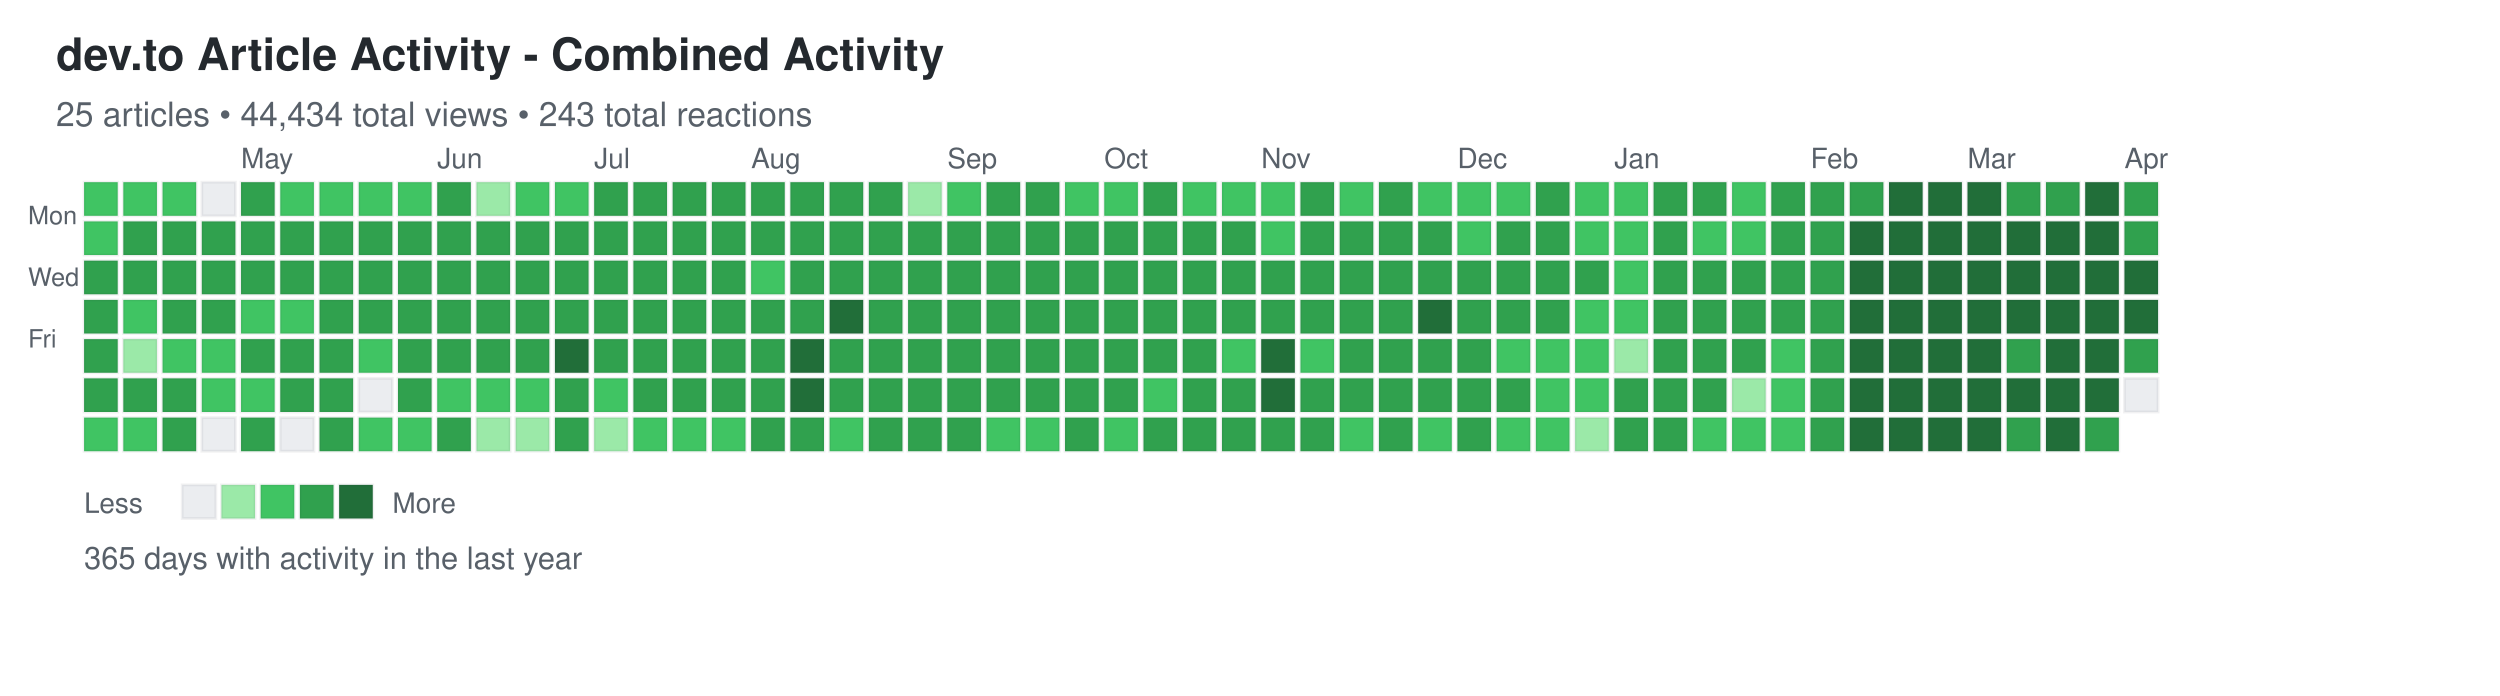
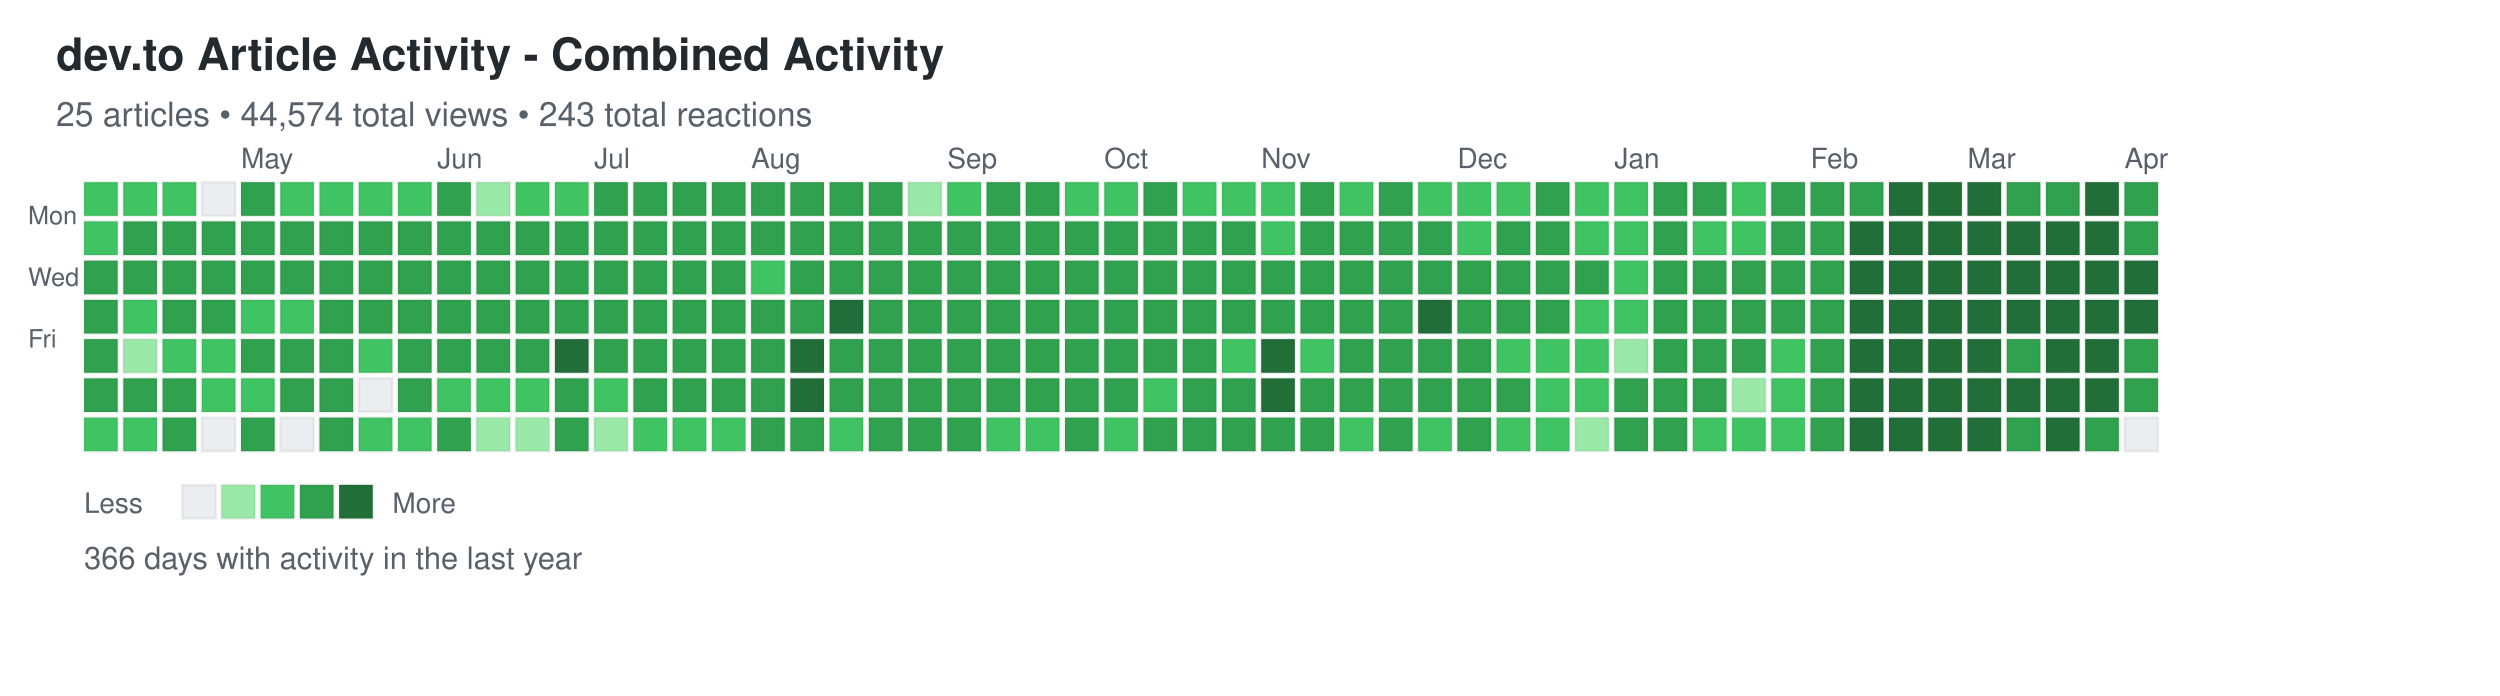
<svg xmlns="http://www.w3.org/2000/svg" width="892" height="248">
  <defs>
    <style>
.day { stroke: rgba(27,31,35,0.06); stroke-width: 1px; cursor: pointer; }
.day:hover { stroke: rgba(27,31,35,0.3); stroke-width: 2px; }
.month-label { font-family: -apple-system, BlinkMacSystemFont, "Segoe UI", Helvetica, Arial, sans-serif; font-size: 10px; fill: #586069; }
.day-label { font-family: -apple-system, BlinkMacSystemFont, "Segoe UI", Helvetica, Arial, sans-serif; font-size: 9px; fill: #586069; }
.title { font-family: -apple-system, BlinkMacSystemFont, "Segoe UI", Helvetica, Arial, sans-serif; font-size: 16px; font-weight: 600; fill: #24292e; }
.subtitle { font-family: -apple-system, BlinkMacSystemFont, "Segoe UI", Helvetica, Arial, sans-serif; font-size: 12px; fill: #586069; }
.stats { font-family: -apple-system, BlinkMacSystemFont, "Segoe UI", Helvetica, Arial, sans-serif; font-size: 11px; fill: #586069; }
.legend-text { font-family: -apple-system, BlinkMacSystemFont, "Segoe UI", Helvetica, Arial, sans-serif; font-size: 10px; fill: #586069; }
</style>
  </defs>
  <text x="20" y="25" class="title">dev.to Article Activity - Combined Activity</text>
-   <text x="20" y="45" class="subtitle">25 articles • 44,434 total views • 243 total reactions</text>
+   <text x="20" y="45" class="subtitle">25 articles • 44,574 total views • 243 total reactions</text>
  <text x="10" y="80" class="day-label">Mon</text>
  <text x="10" y="102" class="day-label">Wed</text>
  <text x="10" y="124" class="day-label">Fri</text>
  <rect x="30" y="65" width="12" height="12" fill="#40c463" class="day" data-date="2025-03-30" data-level="2" />
  <rect x="30" y="79" width="12" height="12" fill="#40c463" class="day" data-date="2025-03-31" data-level="2" />
  <rect x="30" y="93" width="12" height="12" fill="#30a14e" class="day" data-date="2025-04-01" data-level="3" />
  <rect x="30" y="107" width="12" height="12" fill="#30a14e" class="day" data-date="2025-04-02" data-level="3" />
  <rect x="30" y="121" width="12" height="12" fill="#30a14e" class="day" data-date="2025-04-03" data-level="3" />
  <rect x="30" y="135" width="12" height="12" fill="#30a14e" class="day" data-date="2025-04-04" data-level="3" />
  <rect x="30" y="149" width="12" height="12" fill="#40c463" class="day" data-date="2025-04-05" data-level="2" />
  <rect x="44" y="65" width="12" height="12" fill="#40c463" class="day" data-date="2025-04-06" data-level="2" />
  <rect x="44" y="79" width="12" height="12" fill="#30a14e" class="day" data-date="2025-04-07" data-level="3" />
  <rect x="44" y="93" width="12" height="12" fill="#30a14e" class="day" data-date="2025-04-08" data-level="3" />
  <rect x="44" y="107" width="12" height="12" fill="#40c463" class="day" data-date="2025-04-09" data-level="2" />
  <rect x="44" y="121" width="12" height="12" fill="#9be9a8" class="day" data-date="2025-04-10" data-level="1" />
  <rect x="44" y="135" width="12" height="12" fill="#30a14e" class="day" data-date="2025-04-11" data-level="3" />
  <rect x="44" y="149" width="12" height="12" fill="#40c463" class="day" data-date="2025-04-12" data-level="2" />
  <rect x="58" y="65" width="12" height="12" fill="#40c463" class="day" data-date="2025-04-13" data-level="2" />
  <rect x="58" y="79" width="12" height="12" fill="#30a14e" class="day" data-date="2025-04-14" data-level="3" />
  <rect x="58" y="93" width="12" height="12" fill="#30a14e" class="day" data-date="2025-04-15" data-level="3" />
  <rect x="58" y="107" width="12" height="12" fill="#30a14e" class="day" data-date="2025-04-16" data-level="3" />
  <rect x="58" y="121" width="12" height="12" fill="#40c463" class="day" data-date="2025-04-17" data-level="2" />
  <rect x="58" y="135" width="12" height="12" fill="#30a14e" class="day" data-date="2025-04-18" data-level="3" />
  <rect x="58" y="149" width="12" height="12" fill="#30a14e" class="day" data-date="2025-04-19" data-level="3" />
  <rect x="72" y="65" width="12" height="12" fill="#ebedf0" class="day" data-date="2025-04-20" data-level="0" />
  <rect x="72" y="79" width="12" height="12" fill="#30a14e" class="day" data-date="2025-04-21" data-level="3" />
  <rect x="72" y="93" width="12" height="12" fill="#30a14e" class="day" data-date="2025-04-22" data-level="3" />
  <rect x="72" y="107" width="12" height="12" fill="#30a14e" class="day" data-date="2025-04-23" data-level="3" />
  <rect x="72" y="121" width="12" height="12" fill="#40c463" class="day" data-date="2025-04-24" data-level="2" />
  <rect x="72" y="135" width="12" height="12" fill="#40c463" class="day" data-date="2025-04-25" data-level="2" />
  <rect x="72" y="149" width="12" height="12" fill="#ebedf0" class="day" data-date="2025-04-26" data-level="0" />
  <rect x="86" y="65" width="12" height="12" fill="#30a14e" class="day" data-date="2025-04-27" data-level="3" />
  <rect x="86" y="79" width="12" height="12" fill="#30a14e" class="day" data-date="2025-04-28" data-level="3" />
  <rect x="86" y="93" width="12" height="12" fill="#30a14e" class="day" data-date="2025-04-29" data-level="3" />
  <rect x="86" y="107" width="12" height="12" fill="#40c463" class="day" data-date="2025-04-30" data-level="2" />
  <rect x="86" y="121" width="12" height="12" fill="#30a14e" class="day" data-date="2025-05-01" data-level="3" />
  <rect x="86" y="135" width="12" height="12" fill="#40c463" class="day" data-date="2025-05-02" data-level="2" />
  <rect x="86" y="149" width="12" height="12" fill="#30a14e" class="day" data-date="2025-05-03" data-level="3" />
  <rect x="100" y="65" width="12" height="12" fill="#40c463" class="day" data-date="2025-05-04" data-level="2" />
  <rect x="100" y="79" width="12" height="12" fill="#30a14e" class="day" data-date="2025-05-05" data-level="3" />
  <rect x="100" y="93" width="12" height="12" fill="#30a14e" class="day" data-date="2025-05-06" data-level="3" />
  <rect x="100" y="107" width="12" height="12" fill="#40c463" class="day" data-date="2025-05-07" data-level="2" />
  <rect x="100" y="121" width="12" height="12" fill="#30a14e" class="day" data-date="2025-05-08" data-level="3" />
  <rect x="100" y="135" width="12" height="12" fill="#30a14e" class="day" data-date="2025-05-09" data-level="3" />
  <rect x="100" y="149" width="12" height="12" fill="#ebedf0" class="day" data-date="2025-05-10" data-level="0" />
  <rect x="114" y="65" width="12" height="12" fill="#40c463" class="day" data-date="2025-05-11" data-level="2" />
  <rect x="114" y="79" width="12" height="12" fill="#30a14e" class="day" data-date="2025-05-12" data-level="3" />
  <rect x="114" y="93" width="12" height="12" fill="#30a14e" class="day" data-date="2025-05-13" data-level="3" />
  <rect x="114" y="107" width="12" height="12" fill="#30a14e" class="day" data-date="2025-05-14" data-level="3" />
  <rect x="114" y="121" width="12" height="12" fill="#30a14e" class="day" data-date="2025-05-15" data-level="3" />
  <rect x="114" y="135" width="12" height="12" fill="#30a14e" class="day" data-date="2025-05-16" data-level="3" />
  <rect x="114" y="149" width="12" height="12" fill="#30a14e" class="day" data-date="2025-05-17" data-level="3" />
  <rect x="128" y="65" width="12" height="12" fill="#40c463" class="day" data-date="2025-05-18" data-level="2" />
  <rect x="128" y="79" width="12" height="12" fill="#30a14e" class="day" data-date="2025-05-19" data-level="3" />
  <rect x="128" y="93" width="12" height="12" fill="#30a14e" class="day" data-date="2025-05-20" data-level="3" />
  <rect x="128" y="107" width="12" height="12" fill="#30a14e" class="day" data-date="2025-05-21" data-level="3" />
  <rect x="128" y="121" width="12" height="12" fill="#40c463" class="day" data-date="2025-05-22" data-level="2" />
  <rect x="128" y="135" width="12" height="12" fill="#ebedf0" class="day" data-date="2025-05-23" data-level="0" />
  <rect x="128" y="149" width="12" height="12" fill="#40c463" class="day" data-date="2025-05-24" data-level="2" />
  <rect x="142" y="65" width="12" height="12" fill="#40c463" class="day" data-date="2025-05-25" data-level="2" />
  <rect x="142" y="79" width="12" height="12" fill="#30a14e" class="day" data-date="2025-05-26" data-level="3" />
  <rect x="142" y="93" width="12" height="12" fill="#30a14e" class="day" data-date="2025-05-27" data-level="3" />
  <rect x="142" y="107" width="12" height="12" fill="#30a14e" class="day" data-date="2025-05-28" data-level="3" />
  <rect x="142" y="121" width="12" height="12" fill="#30a14e" class="day" data-date="2025-05-29" data-level="3" />
  <rect x="142" y="135" width="12" height="12" fill="#30a14e" class="day" data-date="2025-05-30" data-level="3" />
  <rect x="142" y="149" width="12" height="12" fill="#40c463" class="day" data-date="2025-05-31" data-level="2" />
  <rect x="156" y="65" width="12" height="12" fill="#30a14e" class="day" data-date="2025-06-01" data-level="3" />
  <rect x="156" y="79" width="12" height="12" fill="#30a14e" class="day" data-date="2025-06-02" data-level="3" />
  <rect x="156" y="93" width="12" height="12" fill="#30a14e" class="day" data-date="2025-06-03" data-level="3" />
  <rect x="156" y="107" width="12" height="12" fill="#30a14e" class="day" data-date="2025-06-04" data-level="3" />
  <rect x="156" y="121" width="12" height="12" fill="#30a14e" class="day" data-date="2025-06-05" data-level="3" />
  <rect x="156" y="135" width="12" height="12" fill="#40c463" class="day" data-date="2025-06-06" data-level="2" />
  <rect x="156" y="149" width="12" height="12" fill="#30a14e" class="day" data-date="2025-06-07" data-level="3" />
  <rect x="170" y="65" width="12" height="12" fill="#9be9a8" class="day" data-date="2025-06-08" data-level="1" />
  <rect x="170" y="79" width="12" height="12" fill="#30a14e" class="day" data-date="2025-06-09" data-level="3" />
  <rect x="170" y="93" width="12" height="12" fill="#30a14e" class="day" data-date="2025-06-10" data-level="3" />
  <rect x="170" y="107" width="12" height="12" fill="#30a14e" class="day" data-date="2025-06-11" data-level="3" />
  <rect x="170" y="121" width="12" height="12" fill="#30a14e" class="day" data-date="2025-06-12" data-level="3" />
  <rect x="170" y="135" width="12" height="12" fill="#40c463" class="day" data-date="2025-06-13" data-level="2" />
  <rect x="170" y="149" width="12" height="12" fill="#9be9a8" class="day" data-date="2025-06-14" data-level="1" />
  <rect x="184" y="65" width="12" height="12" fill="#40c463" class="day" data-date="2025-06-15" data-level="2" />
  <rect x="184" y="79" width="12" height="12" fill="#30a14e" class="day" data-date="2025-06-16" data-level="3" />
  <rect x="184" y="93" width="12" height="12" fill="#30a14e" class="day" data-date="2025-06-17" data-level="3" />
  <rect x="184" y="107" width="12" height="12" fill="#30a14e" class="day" data-date="2025-06-18" data-level="3" />
  <rect x="184" y="121" width="12" height="12" fill="#30a14e" class="day" data-date="2025-06-19" data-level="3" />
  <rect x="184" y="135" width="12" height="12" fill="#40c463" class="day" data-date="2025-06-20" data-level="2" />
  <rect x="184" y="149" width="12" height="12" fill="#9be9a8" class="day" data-date="2025-06-21" data-level="1" />
  <rect x="198" y="65" width="12" height="12" fill="#40c463" class="day" data-date="2025-06-22" data-level="2" />
  <rect x="198" y="79" width="12" height="12" fill="#30a14e" class="day" data-date="2025-06-23" data-level="3" />
  <rect x="198" y="93" width="12" height="12" fill="#30a14e" class="day" data-date="2025-06-24" data-level="3" />
  <rect x="198" y="107" width="12" height="12" fill="#30a14e" class="day" data-date="2025-06-25" data-level="3" />
  <rect x="198" y="121" width="12" height="12" fill="#216e39" class="day" data-date="2025-06-26" data-level="4" />
  <rect x="198" y="135" width="12" height="12" fill="#30a14e" class="day" data-date="2025-06-27" data-level="3" />
  <rect x="198" y="149" width="12" height="12" fill="#30a14e" class="day" data-date="2025-06-28" data-level="3" />
  <rect x="212" y="65" width="12" height="12" fill="#30a14e" class="day" data-date="2025-06-29" data-level="3" />
  <rect x="212" y="79" width="12" height="12" fill="#30a14e" class="day" data-date="2025-06-30" data-level="3" />
  <rect x="212" y="93" width="12" height="12" fill="#30a14e" class="day" data-date="2025-07-01" data-level="3" />
  <rect x="212" y="107" width="12" height="12" fill="#30a14e" class="day" data-date="2025-07-02" data-level="3" />
  <rect x="212" y="121" width="12" height="12" fill="#30a14e" class="day" data-date="2025-07-03" data-level="3" />
  <rect x="212" y="135" width="12" height="12" fill="#40c463" class="day" data-date="2025-07-04" data-level="2" />
  <rect x="212" y="149" width="12" height="12" fill="#9be9a8" class="day" data-date="2025-07-05" data-level="1" />
  <rect x="226" y="65" width="12" height="12" fill="#30a14e" class="day" data-date="2025-07-06" data-level="3" />
  <rect x="226" y="79" width="12" height="12" fill="#30a14e" class="day" data-date="2025-07-07" data-level="3" />
  <rect x="226" y="93" width="12" height="12" fill="#30a14e" class="day" data-date="2025-07-08" data-level="3" />
  <rect x="226" y="107" width="12" height="12" fill="#30a14e" class="day" data-date="2025-07-09" data-level="3" />
  <rect x="226" y="121" width="12" height="12" fill="#30a14e" class="day" data-date="2025-07-10" data-level="3" />
  <rect x="226" y="135" width="12" height="12" fill="#30a14e" class="day" data-date="2025-07-11" data-level="3" />
  <rect x="226" y="149" width="12" height="12" fill="#40c463" class="day" data-date="2025-07-12" data-level="2" />
  <rect x="240" y="65" width="12" height="12" fill="#30a14e" class="day" data-date="2025-07-13" data-level="3" />
  <rect x="240" y="79" width="12" height="12" fill="#30a14e" class="day" data-date="2025-07-14" data-level="3" />
  <rect x="240" y="93" width="12" height="12" fill="#30a14e" class="day" data-date="2025-07-15" data-level="3" />
  <rect x="240" y="107" width="12" height="12" fill="#30a14e" class="day" data-date="2025-07-16" data-level="3" />
  <rect x="240" y="121" width="12" height="12" fill="#30a14e" class="day" data-date="2025-07-17" data-level="3" />
  <rect x="240" y="135" width="12" height="12" fill="#30a14e" class="day" data-date="2025-07-18" data-level="3" />
  <rect x="240" y="149" width="12" height="12" fill="#40c463" class="day" data-date="2025-07-19" data-level="2" />
  <rect x="254" y="65" width="12" height="12" fill="#30a14e" class="day" data-date="2025-07-20" data-level="3" />
  <rect x="254" y="79" width="12" height="12" fill="#30a14e" class="day" data-date="2025-07-21" data-level="3" />
  <rect x="254" y="93" width="12" height="12" fill="#30a14e" class="day" data-date="2025-07-22" data-level="3" />
  <rect x="254" y="107" width="12" height="12" fill="#30a14e" class="day" data-date="2025-07-23" data-level="3" />
  <rect x="254" y="121" width="12" height="12" fill="#30a14e" class="day" data-date="2025-07-24" data-level="3" />
  <rect x="254" y="135" width="12" height="12" fill="#30a14e" class="day" data-date="2025-07-25" data-level="3" />
  <rect x="254" y="149" width="12" height="12" fill="#40c463" class="day" data-date="2025-07-26" data-level="2" />
  <rect x="268" y="65" width="12" height="12" fill="#30a14e" class="day" data-date="2025-07-27" data-level="3" />
  <rect x="268" y="79" width="12" height="12" fill="#30a14e" class="day" data-date="2025-07-28" data-level="3" />
  <rect x="268" y="93" width="12" height="12" fill="#40c463" class="day" data-date="2025-07-29" data-level="2" />
  <rect x="268" y="107" width="12" height="12" fill="#30a14e" class="day" data-date="2025-07-30" data-level="3" />
  <rect x="268" y="121" width="12" height="12" fill="#30a14e" class="day" data-date="2025-07-31" data-level="3" />
  <rect x="268" y="135" width="12" height="12" fill="#30a14e" class="day" data-date="2025-08-01" data-level="3" />
  <rect x="268" y="149" width="12" height="12" fill="#30a14e" class="day" data-date="2025-08-02" data-level="3" />
  <rect x="282" y="65" width="12" height="12" fill="#30a14e" class="day" data-date="2025-08-03" data-level="3" />
  <rect x="282" y="79" width="12" height="12" fill="#30a14e" class="day" data-date="2025-08-04" data-level="3" />
  <rect x="282" y="93" width="12" height="12" fill="#30a14e" class="day" data-date="2025-08-05" data-level="3" />
  <rect x="282" y="107" width="12" height="12" fill="#30a14e" class="day" data-date="2025-08-06" data-level="3" />
  <rect x="282" y="121" width="12" height="12" fill="#216e39" class="day" data-date="2025-08-07" data-level="4" />
  <rect x="282" y="135" width="12" height="12" fill="#216e39" class="day" data-date="2025-08-08" data-level="4" />
  <rect x="282" y="149" width="12" height="12" fill="#30a14e" class="day" data-date="2025-08-09" data-level="3" />
  <rect x="296" y="65" width="12" height="12" fill="#30a14e" class="day" data-date="2025-08-10" data-level="3" />
  <rect x="296" y="79" width="12" height="12" fill="#30a14e" class="day" data-date="2025-08-11" data-level="3" />
  <rect x="296" y="93" width="12" height="12" fill="#30a14e" class="day" data-date="2025-08-12" data-level="3" />
  <rect x="296" y="107" width="12" height="12" fill="#216e39" class="day" data-date="2025-08-13" data-level="4" />
  <rect x="296" y="121" width="12" height="12" fill="#30a14e" class="day" data-date="2025-08-14" data-level="3" />
  <rect x="296" y="135" width="12" height="12" fill="#30a14e" class="day" data-date="2025-08-15" data-level="3" />
  <rect x="296" y="149" width="12" height="12" fill="#40c463" class="day" data-date="2025-08-16" data-level="2" />
  <rect x="310" y="65" width="12" height="12" fill="#30a14e" class="day" data-date="2025-08-17" data-level="3" />
  <rect x="310" y="79" width="12" height="12" fill="#30a14e" class="day" data-date="2025-08-18" data-level="3" />
  <rect x="310" y="93" width="12" height="12" fill="#30a14e" class="day" data-date="2025-08-19" data-level="3" />
  <rect x="310" y="107" width="12" height="12" fill="#30a14e" class="day" data-date="2025-08-20" data-level="3" />
  <rect x="310" y="121" width="12" height="12" fill="#30a14e" class="day" data-date="2025-08-21" data-level="3" />
  <rect x="310" y="135" width="12" height="12" fill="#30a14e" class="day" data-date="2025-08-22" data-level="3" />
  <rect x="310" y="149" width="12" height="12" fill="#30a14e" class="day" data-date="2025-08-23" data-level="3" />
  <rect x="324" y="65" width="12" height="12" fill="#9be9a8" class="day" data-date="2025-08-24" data-level="1" />
  <rect x="324" y="79" width="12" height="12" fill="#30a14e" class="day" data-date="2025-08-25" data-level="3" />
  <rect x="324" y="93" width="12" height="12" fill="#30a14e" class="day" data-date="2025-08-26" data-level="3" />
  <rect x="324" y="107" width="12" height="12" fill="#30a14e" class="day" data-date="2025-08-27" data-level="3" />
  <rect x="324" y="121" width="12" height="12" fill="#30a14e" class="day" data-date="2025-08-28" data-level="3" />
  <rect x="324" y="135" width="12" height="12" fill="#30a14e" class="day" data-date="2025-08-29" data-level="3" />
  <rect x="324" y="149" width="12" height="12" fill="#30a14e" class="day" data-date="2025-08-30" data-level="3" />
  <rect x="338" y="65" width="12" height="12" fill="#40c463" class="day" data-date="2025-08-31" data-level="2" />
  <rect x="338" y="79" width="12" height="12" fill="#30a14e" class="day" data-date="2025-09-01" data-level="3" />
  <rect x="338" y="93" width="12" height="12" fill="#30a14e" class="day" data-date="2025-09-02" data-level="3" />
  <rect x="338" y="107" width="12" height="12" fill="#30a14e" class="day" data-date="2025-09-03" data-level="3" />
  <rect x="338" y="121" width="12" height="12" fill="#30a14e" class="day" data-date="2025-09-04" data-level="3" />
  <rect x="338" y="135" width="12" height="12" fill="#30a14e" class="day" data-date="2025-09-05" data-level="3" />
  <rect x="338" y="149" width="12" height="12" fill="#30a14e" class="day" data-date="2025-09-06" data-level="3" />
  <rect x="352" y="65" width="12" height="12" fill="#30a14e" class="day" data-date="2025-09-07" data-level="3" />
  <rect x="352" y="79" width="12" height="12" fill="#30a14e" class="day" data-date="2025-09-08" data-level="3" />
  <rect x="352" y="93" width="12" height="12" fill="#30a14e" class="day" data-date="2025-09-09" data-level="3" />
  <rect x="352" y="107" width="12" height="12" fill="#30a14e" class="day" data-date="2025-09-10" data-level="3" />
  <rect x="352" y="121" width="12" height="12" fill="#30a14e" class="day" data-date="2025-09-11" data-level="3" />
  <rect x="352" y="135" width="12" height="12" fill="#30a14e" class="day" data-date="2025-09-12" data-level="3" />
  <rect x="352" y="149" width="12" height="12" fill="#40c463" class="day" data-date="2025-09-13" data-level="2" />
  <rect x="366" y="65" width="12" height="12" fill="#30a14e" class="day" data-date="2025-09-14" data-level="3" />
  <rect x="366" y="79" width="12" height="12" fill="#30a14e" class="day" data-date="2025-09-15" data-level="3" />
  <rect x="366" y="93" width="12" height="12" fill="#30a14e" class="day" data-date="2025-09-16" data-level="3" />
  <rect x="366" y="107" width="12" height="12" fill="#30a14e" class="day" data-date="2025-09-17" data-level="3" />
  <rect x="366" y="121" width="12" height="12" fill="#30a14e" class="day" data-date="2025-09-18" data-level="3" />
  <rect x="366" y="135" width="12" height="12" fill="#30a14e" class="day" data-date="2025-09-19" data-level="3" />
  <rect x="366" y="149" width="12" height="12" fill="#40c463" class="day" data-date="2025-09-20" data-level="2" />
  <rect x="380" y="65" width="12" height="12" fill="#40c463" class="day" data-date="2025-09-21" data-level="2" />
  <rect x="380" y="79" width="12" height="12" fill="#30a14e" class="day" data-date="2025-09-22" data-level="3" />
  <rect x="380" y="93" width="12" height="12" fill="#30a14e" class="day" data-date="2025-09-23" data-level="3" />
  <rect x="380" y="107" width="12" height="12" fill="#30a14e" class="day" data-date="2025-09-24" data-level="3" />
  <rect x="380" y="121" width="12" height="12" fill="#30a14e" class="day" data-date="2025-09-25" data-level="3" />
  <rect x="380" y="135" width="12" height="12" fill="#30a14e" class="day" data-date="2025-09-26" data-level="3" />
  <rect x="380" y="149" width="12" height="12" fill="#30a14e" class="day" data-date="2025-09-27" data-level="3" />
  <rect x="394" y="65" width="12" height="12" fill="#40c463" class="day" data-date="2025-09-28" data-level="2" />
  <rect x="394" y="79" width="12" height="12" fill="#30a14e" class="day" data-date="2025-09-29" data-level="3" />
  <rect x="394" y="93" width="12" height="12" fill="#30a14e" class="day" data-date="2025-09-30" data-level="3" />
  <rect x="394" y="107" width="12" height="12" fill="#30a14e" class="day" data-date="2025-10-01" data-level="3" />
  <rect x="394" y="121" width="12" height="12" fill="#30a14e" class="day" data-date="2025-10-02" data-level="3" />
  <rect x="394" y="135" width="12" height="12" fill="#30a14e" class="day" data-date="2025-10-03" data-level="3" />
  <rect x="394" y="149" width="12" height="12" fill="#40c463" class="day" data-date="2025-10-04" data-level="2" />
  <rect x="408" y="65" width="12" height="12" fill="#30a14e" class="day" data-date="2025-10-05" data-level="3" />
  <rect x="408" y="79" width="12" height="12" fill="#30a14e" class="day" data-date="2025-10-06" data-level="3" />
  <rect x="408" y="93" width="12" height="12" fill="#30a14e" class="day" data-date="2025-10-07" data-level="3" />
  <rect x="408" y="107" width="12" height="12" fill="#30a14e" class="day" data-date="2025-10-08" data-level="3" />
  <rect x="408" y="121" width="12" height="12" fill="#30a14e" class="day" data-date="2025-10-09" data-level="3" />
  <rect x="408" y="135" width="12" height="12" fill="#40c463" class="day" data-date="2025-10-10" data-level="2" />
  <rect x="408" y="149" width="12" height="12" fill="#30a14e" class="day" data-date="2025-10-11" data-level="3" />
  <rect x="422" y="65" width="12" height="12" fill="#40c463" class="day" data-date="2025-10-12" data-level="2" />
  <rect x="422" y="79" width="12" height="12" fill="#30a14e" class="day" data-date="2025-10-13" data-level="3" />
  <rect x="422" y="93" width="12" height="12" fill="#30a14e" class="day" data-date="2025-10-14" data-level="3" />
  <rect x="422" y="107" width="12" height="12" fill="#30a14e" class="day" data-date="2025-10-15" data-level="3" />
  <rect x="422" y="121" width="12" height="12" fill="#30a14e" class="day" data-date="2025-10-16" data-level="3" />
  <rect x="422" y="135" width="12" height="12" fill="#30a14e" class="day" data-date="2025-10-17" data-level="3" />
  <rect x="422" y="149" width="12" height="12" fill="#30a14e" class="day" data-date="2025-10-18" data-level="3" />
  <rect x="436" y="65" width="12" height="12" fill="#40c463" class="day" data-date="2025-10-19" data-level="2" />
  <rect x="436" y="79" width="12" height="12" fill="#30a14e" class="day" data-date="2025-10-20" data-level="3" />
  <rect x="436" y="93" width="12" height="12" fill="#30a14e" class="day" data-date="2025-10-21" data-level="3" />
  <rect x="436" y="107" width="12" height="12" fill="#30a14e" class="day" data-date="2025-10-22" data-level="3" />
  <rect x="436" y="121" width="12" height="12" fill="#40c463" class="day" data-date="2025-10-23" data-level="2" />
  <rect x="436" y="135" width="12" height="12" fill="#30a14e" class="day" data-date="2025-10-24" data-level="3" />
  <rect x="436" y="149" width="12" height="12" fill="#30a14e" class="day" data-date="2025-10-25" data-level="3" />
  <rect x="450" y="65" width="12" height="12" fill="#40c463" class="day" data-date="2025-10-26" data-level="2" />
  <rect x="450" y="79" width="12" height="12" fill="#40c463" class="day" data-date="2025-10-27" data-level="2" />
  <rect x="450" y="93" width="12" height="12" fill="#30a14e" class="day" data-date="2025-10-28" data-level="3" />
  <rect x="450" y="107" width="12" height="12" fill="#30a14e" class="day" data-date="2025-10-29" data-level="3" />
  <rect x="450" y="121" width="12" height="12" fill="#216e39" class="day" data-date="2025-10-30" data-level="4" />
  <rect x="450" y="135" width="12" height="12" fill="#216e39" class="day" data-date="2025-10-31" data-level="4" />
  <rect x="450" y="149" width="12" height="12" fill="#30a14e" class="day" data-date="2025-11-01" data-level="3" />
  <rect x="464" y="65" width="12" height="12" fill="#30a14e" class="day" data-date="2025-11-02" data-level="3" />
  <rect x="464" y="79" width="12" height="12" fill="#30a14e" class="day" data-date="2025-11-03" data-level="3" />
  <rect x="464" y="93" width="12" height="12" fill="#30a14e" class="day" data-date="2025-11-04" data-level="3" />
  <rect x="464" y="107" width="12" height="12" fill="#30a14e" class="day" data-date="2025-11-05" data-level="3" />
  <rect x="464" y="121" width="12" height="12" fill="#40c463" class="day" data-date="2025-11-06" data-level="2" />
  <rect x="464" y="135" width="12" height="12" fill="#30a14e" class="day" data-date="2025-11-07" data-level="3" />
  <rect x="464" y="149" width="12" height="12" fill="#30a14e" class="day" data-date="2025-11-08" data-level="3" />
  <rect x="478" y="65" width="12" height="12" fill="#40c463" class="day" data-date="2025-11-09" data-level="2" />
  <rect x="478" y="79" width="12" height="12" fill="#30a14e" class="day" data-date="2025-11-10" data-level="3" />
  <rect x="478" y="93" width="12" height="12" fill="#30a14e" class="day" data-date="2025-11-11" data-level="3" />
  <rect x="478" y="107" width="12" height="12" fill="#30a14e" class="day" data-date="2025-11-12" data-level="3" />
  <rect x="478" y="121" width="12" height="12" fill="#30a14e" class="day" data-date="2025-11-13" data-level="3" />
  <rect x="478" y="135" width="12" height="12" fill="#30a14e" class="day" data-date="2025-11-14" data-level="3" />
  <rect x="478" y="149" width="12" height="12" fill="#40c463" class="day" data-date="2025-11-15" data-level="2" />
  <rect x="492" y="65" width="12" height="12" fill="#30a14e" class="day" data-date="2025-11-16" data-level="3" />
  <rect x="492" y="79" width="12" height="12" fill="#30a14e" class="day" data-date="2025-11-17" data-level="3" />
  <rect x="492" y="93" width="12" height="12" fill="#30a14e" class="day" data-date="2025-11-18" data-level="3" />
  <rect x="492" y="107" width="12" height="12" fill="#30a14e" class="day" data-date="2025-11-19" data-level="3" />
  <rect x="492" y="121" width="12" height="12" fill="#30a14e" class="day" data-date="2025-11-20" data-level="3" />
  <rect x="492" y="135" width="12" height="12" fill="#30a14e" class="day" data-date="2025-11-21" data-level="3" />
  <rect x="492" y="149" width="12" height="12" fill="#30a14e" class="day" data-date="2025-11-22" data-level="3" />
  <rect x="506" y="65" width="12" height="12" fill="#40c463" class="day" data-date="2025-11-23" data-level="2" />
  <rect x="506" y="79" width="12" height="12" fill="#30a14e" class="day" data-date="2025-11-24" data-level="3" />
  <rect x="506" y="93" width="12" height="12" fill="#30a14e" class="day" data-date="2025-11-25" data-level="3" />
  <rect x="506" y="107" width="12" height="12" fill="#216e39" class="day" data-date="2025-11-26" data-level="4" />
  <rect x="506" y="121" width="12" height="12" fill="#30a14e" class="day" data-date="2025-11-27" data-level="3" />
  <rect x="506" y="135" width="12" height="12" fill="#30a14e" class="day" data-date="2025-11-28" data-level="3" />
  <rect x="506" y="149" width="12" height="12" fill="#40c463" class="day" data-date="2025-11-29" data-level="2" />
  <rect x="520" y="65" width="12" height="12" fill="#40c463" class="day" data-date="2025-11-30" data-level="2" />
  <rect x="520" y="79" width="12" height="12" fill="#40c463" class="day" data-date="2025-12-01" data-level="2" />
  <rect x="520" y="93" width="12" height="12" fill="#30a14e" class="day" data-date="2025-12-02" data-level="3" />
  <rect x="520" y="107" width="12" height="12" fill="#30a14e" class="day" data-date="2025-12-03" data-level="3" />
  <rect x="520" y="121" width="12" height="12" fill="#30a14e" class="day" data-date="2025-12-04" data-level="3" />
  <rect x="520" y="135" width="12" height="12" fill="#30a14e" class="day" data-date="2025-12-05" data-level="3" />
  <rect x="520" y="149" width="12" height="12" fill="#30a14e" class="day" data-date="2025-12-06" data-level="3" />
  <rect x="534" y="65" width="12" height="12" fill="#40c463" class="day" data-date="2025-12-07" data-level="2" />
  <rect x="534" y="79" width="12" height="12" fill="#30a14e" class="day" data-date="2025-12-08" data-level="3" />
  <rect x="534" y="93" width="12" height="12" fill="#30a14e" class="day" data-date="2025-12-09" data-level="3" />
  <rect x="534" y="107" width="12" height="12" fill="#30a14e" class="day" data-date="2025-12-10" data-level="3" />
  <rect x="534" y="121" width="12" height="12" fill="#40c463" class="day" data-date="2025-12-11" data-level="2" />
  <rect x="534" y="135" width="12" height="12" fill="#30a14e" class="day" data-date="2025-12-12" data-level="3" />
  <rect x="534" y="149" width="12" height="12" fill="#40c463" class="day" data-date="2025-12-13" data-level="2" />
  <rect x="548" y="65" width="12" height="12" fill="#30a14e" class="day" data-date="2025-12-14" data-level="3" />
  <rect x="548" y="79" width="12" height="12" fill="#30a14e" class="day" data-date="2025-12-15" data-level="3" />
  <rect x="548" y="93" width="12" height="12" fill="#30a14e" class="day" data-date="2025-12-16" data-level="3" />
  <rect x="548" y="107" width="12" height="12" fill="#30a14e" class="day" data-date="2025-12-17" data-level="3" />
  <rect x="548" y="121" width="12" height="12" fill="#40c463" class="day" data-date="2025-12-18" data-level="2" />
  <rect x="548" y="135" width="12" height="12" fill="#40c463" class="day" data-date="2025-12-19" data-level="2" />
  <rect x="548" y="149" width="12" height="12" fill="#40c463" class="day" data-date="2025-12-20" data-level="2" />
  <rect x="562" y="65" width="12" height="12" fill="#40c463" class="day" data-date="2025-12-21" data-level="2" />
  <rect x="562" y="79" width="12" height="12" fill="#40c463" class="day" data-date="2025-12-22" data-level="2" />
  <rect x="562" y="93" width="12" height="12" fill="#30a14e" class="day" data-date="2025-12-23" data-level="3" />
  <rect x="562" y="107" width="12" height="12" fill="#40c463" class="day" data-date="2025-12-24" data-level="2" />
  <rect x="562" y="121" width="12" height="12" fill="#40c463" class="day" data-date="2025-12-25" data-level="2" />
  <rect x="562" y="135" width="12" height="12" fill="#40c463" class="day" data-date="2025-12-26" data-level="2" />
  <rect x="562" y="149" width="12" height="12" fill="#9be9a8" class="day" data-date="2025-12-27" data-level="1" />
  <rect x="576" y="65" width="12" height="12" fill="#40c463" class="day" data-date="2025-12-28" data-level="2" />
  <rect x="576" y="79" width="12" height="12" fill="#40c463" class="day" data-date="2025-12-29" data-level="2" />
  <rect x="576" y="93" width="12" height="12" fill="#40c463" class="day" data-date="2025-12-30" data-level="2" />
  <rect x="576" y="107" width="12" height="12" fill="#40c463" class="day" data-date="2025-12-31" data-level="2" />
  <rect x="576" y="121" width="12" height="12" fill="#9be9a8" class="day" data-date="2026-01-01" data-level="1" />
  <rect x="576" y="135" width="12" height="12" fill="#30a14e" class="day" data-date="2026-01-02" data-level="3" />
  <rect x="576" y="149" width="12" height="12" fill="#30a14e" class="day" data-date="2026-01-03" data-level="3" />
  <rect x="590" y="65" width="12" height="12" fill="#30a14e" class="day" data-date="2026-01-04" data-level="3" />
  <rect x="590" y="79" width="12" height="12" fill="#30a14e" class="day" data-date="2026-01-05" data-level="3" />
  <rect x="590" y="93" width="12" height="12" fill="#30a14e" class="day" data-date="2026-01-06" data-level="3" />
  <rect x="590" y="107" width="12" height="12" fill="#30a14e" class="day" data-date="2026-01-07" data-level="3" />
  <rect x="590" y="121" width="12" height="12" fill="#30a14e" class="day" data-date="2026-01-08" data-level="3" />
  <rect x="590" y="135" width="12" height="12" fill="#30a14e" class="day" data-date="2026-01-09" data-level="3" />
  <rect x="590" y="149" width="12" height="12" fill="#30a14e" class="day" data-date="2026-01-10" data-level="3" />
  <rect x="604" y="65" width="12" height="12" fill="#30a14e" class="day" data-date="2026-01-11" data-level="3" />
  <rect x="604" y="79" width="12" height="12" fill="#40c463" class="day" data-date="2026-01-12" data-level="2" />
  <rect x="604" y="93" width="12" height="12" fill="#30a14e" class="day" data-date="2026-01-13" data-level="3" />
  <rect x="604" y="107" width="12" height="12" fill="#30a14e" class="day" data-date="2026-01-14" data-level="3" />
  <rect x="604" y="121" width="12" height="12" fill="#30a14e" class="day" data-date="2026-01-15" data-level="3" />
  <rect x="604" y="135" width="12" height="12" fill="#30a14e" class="day" data-date="2026-01-16" data-level="3" />
  <rect x="604" y="149" width="12" height="12" fill="#40c463" class="day" data-date="2026-01-17" data-level="2" />
  <rect x="618" y="65" width="12" height="12" fill="#40c463" class="day" data-date="2026-01-18" data-level="2" />
  <rect x="618" y="79" width="12" height="12" fill="#40c463" class="day" data-date="2026-01-19" data-level="2" />
  <rect x="618" y="93" width="12" height="12" fill="#30a14e" class="day" data-date="2026-01-20" data-level="3" />
  <rect x="618" y="107" width="12" height="12" fill="#30a14e" class="day" data-date="2026-01-21" data-level="3" />
  <rect x="618" y="121" width="12" height="12" fill="#30a14e" class="day" data-date="2026-01-22" data-level="3" />
  <rect x="618" y="135" width="12" height="12" fill="#9be9a8" class="day" data-date="2026-01-23" data-level="1" />
  <rect x="618" y="149" width="12" height="12" fill="#40c463" class="day" data-date="2026-01-24" data-level="2" />
  <rect x="632" y="65" width="12" height="12" fill="#30a14e" class="day" data-date="2026-01-25" data-level="3" />
  <rect x="632" y="79" width="12" height="12" fill="#30a14e" class="day" data-date="2026-01-26" data-level="3" />
  <rect x="632" y="93" width="12" height="12" fill="#30a14e" class="day" data-date="2026-01-27" data-level="3" />
  <rect x="632" y="107" width="12" height="12" fill="#30a14e" class="day" data-date="2026-01-28" data-level="3" />
  <rect x="632" y="121" width="12" height="12" fill="#40c463" class="day" data-date="2026-01-29" data-level="2" />
  <rect x="632" y="135" width="12" height="12" fill="#40c463" class="day" data-date="2026-01-30" data-level="2" />
  <rect x="632" y="149" width="12" height="12" fill="#40c463" class="day" data-date="2026-01-31" data-level="2" />
  <rect x="646" y="65" width="12" height="12" fill="#30a14e" class="day" data-date="2026-02-01" data-level="3" />
  <rect x="646" y="79" width="12" height="12" fill="#30a14e" class="day" data-date="2026-02-02" data-level="3" />
  <rect x="646" y="93" width="12" height="12" fill="#30a14e" class="day" data-date="2026-02-03" data-level="3" />
  <rect x="646" y="107" width="12" height="12" fill="#30a14e" class="day" data-date="2026-02-04" data-level="3" />
  <rect x="646" y="121" width="12" height="12" fill="#30a14e" class="day" data-date="2026-02-05" data-level="3" />
  <rect x="646" y="135" width="12" height="12" fill="#30a14e" class="day" data-date="2026-02-06" data-level="3" />
  <rect x="646" y="149" width="12" height="12" fill="#30a14e" class="day" data-date="2026-02-07" data-level="3" />
  <rect x="660" y="65" width="12" height="12" fill="#30a14e" class="day" data-date="2026-02-08" data-level="3" />
  <rect x="660" y="79" width="12" height="12" fill="#216e39" class="day" data-date="2026-02-09" data-level="4" />
  <rect x="660" y="93" width="12" height="12" fill="#216e39" class="day" data-date="2026-02-10" data-level="4" />
  <rect x="660" y="107" width="12" height="12" fill="#216e39" class="day" data-date="2026-02-11" data-level="4" />
  <rect x="660" y="121" width="12" height="12" fill="#216e39" class="day" data-date="2026-02-12" data-level="4" />
  <rect x="660" y="135" width="12" height="12" fill="#216e39" class="day" data-date="2026-02-13" data-level="4" />
  <rect x="660" y="149" width="12" height="12" fill="#216e39" class="day" data-date="2026-02-14" data-level="4" />
  <rect x="674" y="65" width="12" height="12" fill="#216e39" class="day" data-date="2026-02-15" data-level="4" />
  <rect x="674" y="79" width="12" height="12" fill="#216e39" class="day" data-date="2026-02-16" data-level="4" />
  <rect x="674" y="93" width="12" height="12" fill="#216e39" class="day" data-date="2026-02-17" data-level="4" />
  <rect x="674" y="107" width="12" height="12" fill="#216e39" class="day" data-date="2026-02-18" data-level="4" />
  <rect x="674" y="121" width="12" height="12" fill="#216e39" class="day" data-date="2026-02-19" data-level="4" />
  <rect x="674" y="135" width="12" height="12" fill="#216e39" class="day" data-date="2026-02-20" data-level="4" />
  <rect x="674" y="149" width="12" height="12" fill="#216e39" class="day" data-date="2026-02-21" data-level="4" />
  <rect x="688" y="65" width="12" height="12" fill="#216e39" class="day" data-date="2026-02-22" data-level="4" />
  <rect x="688" y="79" width="12" height="12" fill="#216e39" class="day" data-date="2026-02-23" data-level="4" />
  <rect x="688" y="93" width="12" height="12" fill="#216e39" class="day" data-date="2026-02-24" data-level="4" />
  <rect x="688" y="107" width="12" height="12" fill="#216e39" class="day" data-date="2026-02-25" data-level="4" />
  <rect x="688" y="121" width="12" height="12" fill="#216e39" class="day" data-date="2026-02-26" data-level="4" />
  <rect x="688" y="135" width="12" height="12" fill="#216e39" class="day" data-date="2026-02-27" data-level="4" />
  <rect x="688" y="149" width="12" height="12" fill="#216e39" class="day" data-date="2026-02-28" data-level="4" />
  <rect x="702" y="65" width="12" height="12" fill="#216e39" class="day" data-date="2026-03-01" data-level="4" />
  <rect x="702" y="79" width="12" height="12" fill="#216e39" class="day" data-date="2026-03-02" data-level="4" />
  <rect x="702" y="93" width="12" height="12" fill="#216e39" class="day" data-date="2026-03-03" data-level="4" />
  <rect x="702" y="107" width="12" height="12" fill="#216e39" class="day" data-date="2026-03-04" data-level="4" />
  <rect x="702" y="121" width="12" height="12" fill="#216e39" class="day" data-date="2026-03-05" data-level="4" />
  <rect x="702" y="135" width="12" height="12" fill="#216e39" class="day" data-date="2026-03-06" data-level="4" />
  <rect x="702" y="149" width="12" height="12" fill="#216e39" class="day" data-date="2026-03-07" data-level="4" />
  <rect x="716" y="65" width="12" height="12" fill="#30a14e" class="day" data-date="2026-03-08" data-level="3" />
  <rect x="716" y="79" width="12" height="12" fill="#216e39" class="day" data-date="2026-03-09" data-level="4" />
  <rect x="716" y="93" width="12" height="12" fill="#216e39" class="day" data-date="2026-03-10" data-level="4" />
  <rect x="716" y="107" width="12" height="12" fill="#216e39" class="day" data-date="2026-03-11" data-level="4" />
  <rect x="716" y="121" width="12" height="12" fill="#30a14e" class="day" data-date="2026-03-12" data-level="3" />
  <rect x="716" y="135" width="12" height="12" fill="#216e39" class="day" data-date="2026-03-13" data-level="4" />
  <rect x="716" y="149" width="12" height="12" fill="#30a14e" class="day" data-date="2026-03-14" data-level="3" />
  <rect x="730" y="65" width="12" height="12" fill="#30a14e" class="day" data-date="2026-03-15" data-level="3" />
  <rect x="730" y="79" width="12" height="12" fill="#216e39" class="day" data-date="2026-03-16" data-level="4" />
  <rect x="730" y="93" width="12" height="12" fill="#216e39" class="day" data-date="2026-03-17" data-level="4" />
  <rect x="730" y="107" width="12" height="12" fill="#216e39" class="day" data-date="2026-03-18" data-level="4" />
  <rect x="730" y="121" width="12" height="12" fill="#216e39" class="day" data-date="2026-03-19" data-level="4" />
  <rect x="730" y="135" width="12" height="12" fill="#216e39" class="day" data-date="2026-03-20" data-level="4" />
  <rect x="730" y="149" width="12" height="12" fill="#216e39" class="day" data-date="2026-03-21" data-level="4" />
  <rect x="744" y="65" width="12" height="12" fill="#216e39" class="day" data-date="2026-03-22" data-level="4" />
  <rect x="744" y="79" width="12" height="12" fill="#216e39" class="day" data-date="2026-03-23" data-level="4" />
  <rect x="744" y="93" width="12" height="12" fill="#216e39" class="day" data-date="2026-03-24" data-level="4" />
  <rect x="744" y="107" width="12" height="12" fill="#216e39" class="day" data-date="2026-03-25" data-level="4" />
  <rect x="744" y="121" width="12" height="12" fill="#216e39" class="day" data-date="2026-03-26" data-level="4" />
  <rect x="744" y="135" width="12" height="12" fill="#216e39" class="day" data-date="2026-03-27" data-level="4" />
  <rect x="744" y="149" width="12" height="12" fill="#30a14e" class="day" data-date="2026-03-28" data-level="3" />
  <rect x="758" y="65" width="12" height="12" fill="#30a14e" class="day" data-date="2026-03-29" data-level="3" />
  <rect x="758" y="79" width="12" height="12" fill="#30a14e" class="day" data-date="2026-03-30" data-level="3" />
  <rect x="758" y="93" width="12" height="12" fill="#216e39" class="day" data-date="2026-03-31" data-level="4" />
  <rect x="758" y="107" width="12" height="12" fill="#216e39" class="day" data-date="2026-04-01" data-level="4" />
  <rect x="758" y="121" width="12" height="12" fill="#30a14e" class="day" data-date="2026-04-02" data-level="3" />
-   <rect x="758" y="135" width="12" height="12" fill="#ebedf0" class="day" data-date="2026-04-03" data-level="0" />
+   <rect x="758" y="135" width="12" height="12" fill="#30a14e" class="day" data-date="2026-04-03" data-level="3" />
+   <rect x="758" y="149" width="12" height="12" fill="#ebedf0" class="day" data-date="2026-04-04" data-level="0" />
  <text x="758" y="60" class="month-label">Apr</text>
  <text x="86" y="60" class="month-label">May</text>
  <text x="156" y="60" class="month-label">Jun</text>
  <text x="212" y="60" class="month-label">Jul</text>
  <text x="268" y="60" class="month-label">Aug</text>
  <text x="338" y="60" class="month-label">Sep</text>
  <text x="394" y="60" class="month-label">Oct</text>
  <text x="450" y="60" class="month-label">Nov</text>
  <text x="520" y="60" class="month-label">Dec</text>
  <text x="576" y="60" class="month-label">Jan</text>
  <text x="646" y="60" class="month-label">Feb</text>
  <text x="702" y="60" class="month-label">Mar</text>
  <text x="30" y="183" class="legend-text">Less</text>
  <rect x="65" y="173" width="12" height="12" fill="#ebedf0" class="day" />
  <rect x="79" y="173" width="12" height="12" fill="#9be9a8" class="day" />
  <rect x="93" y="173" width="12" height="12" fill="#40c463" class="day" />
  <rect x="107" y="173" width="12" height="12" fill="#30a14e" class="day" />
  <rect x="121" y="173" width="12" height="12" fill="#216e39" class="day" />
  <text x="140" y="183" class="legend-text">More</text>
-   <text x="30" y="203" class="stats">365 days with activity in the last year</text>
+   <text x="30" y="203" class="stats">366 days with activity in the last year</text>
</svg>
